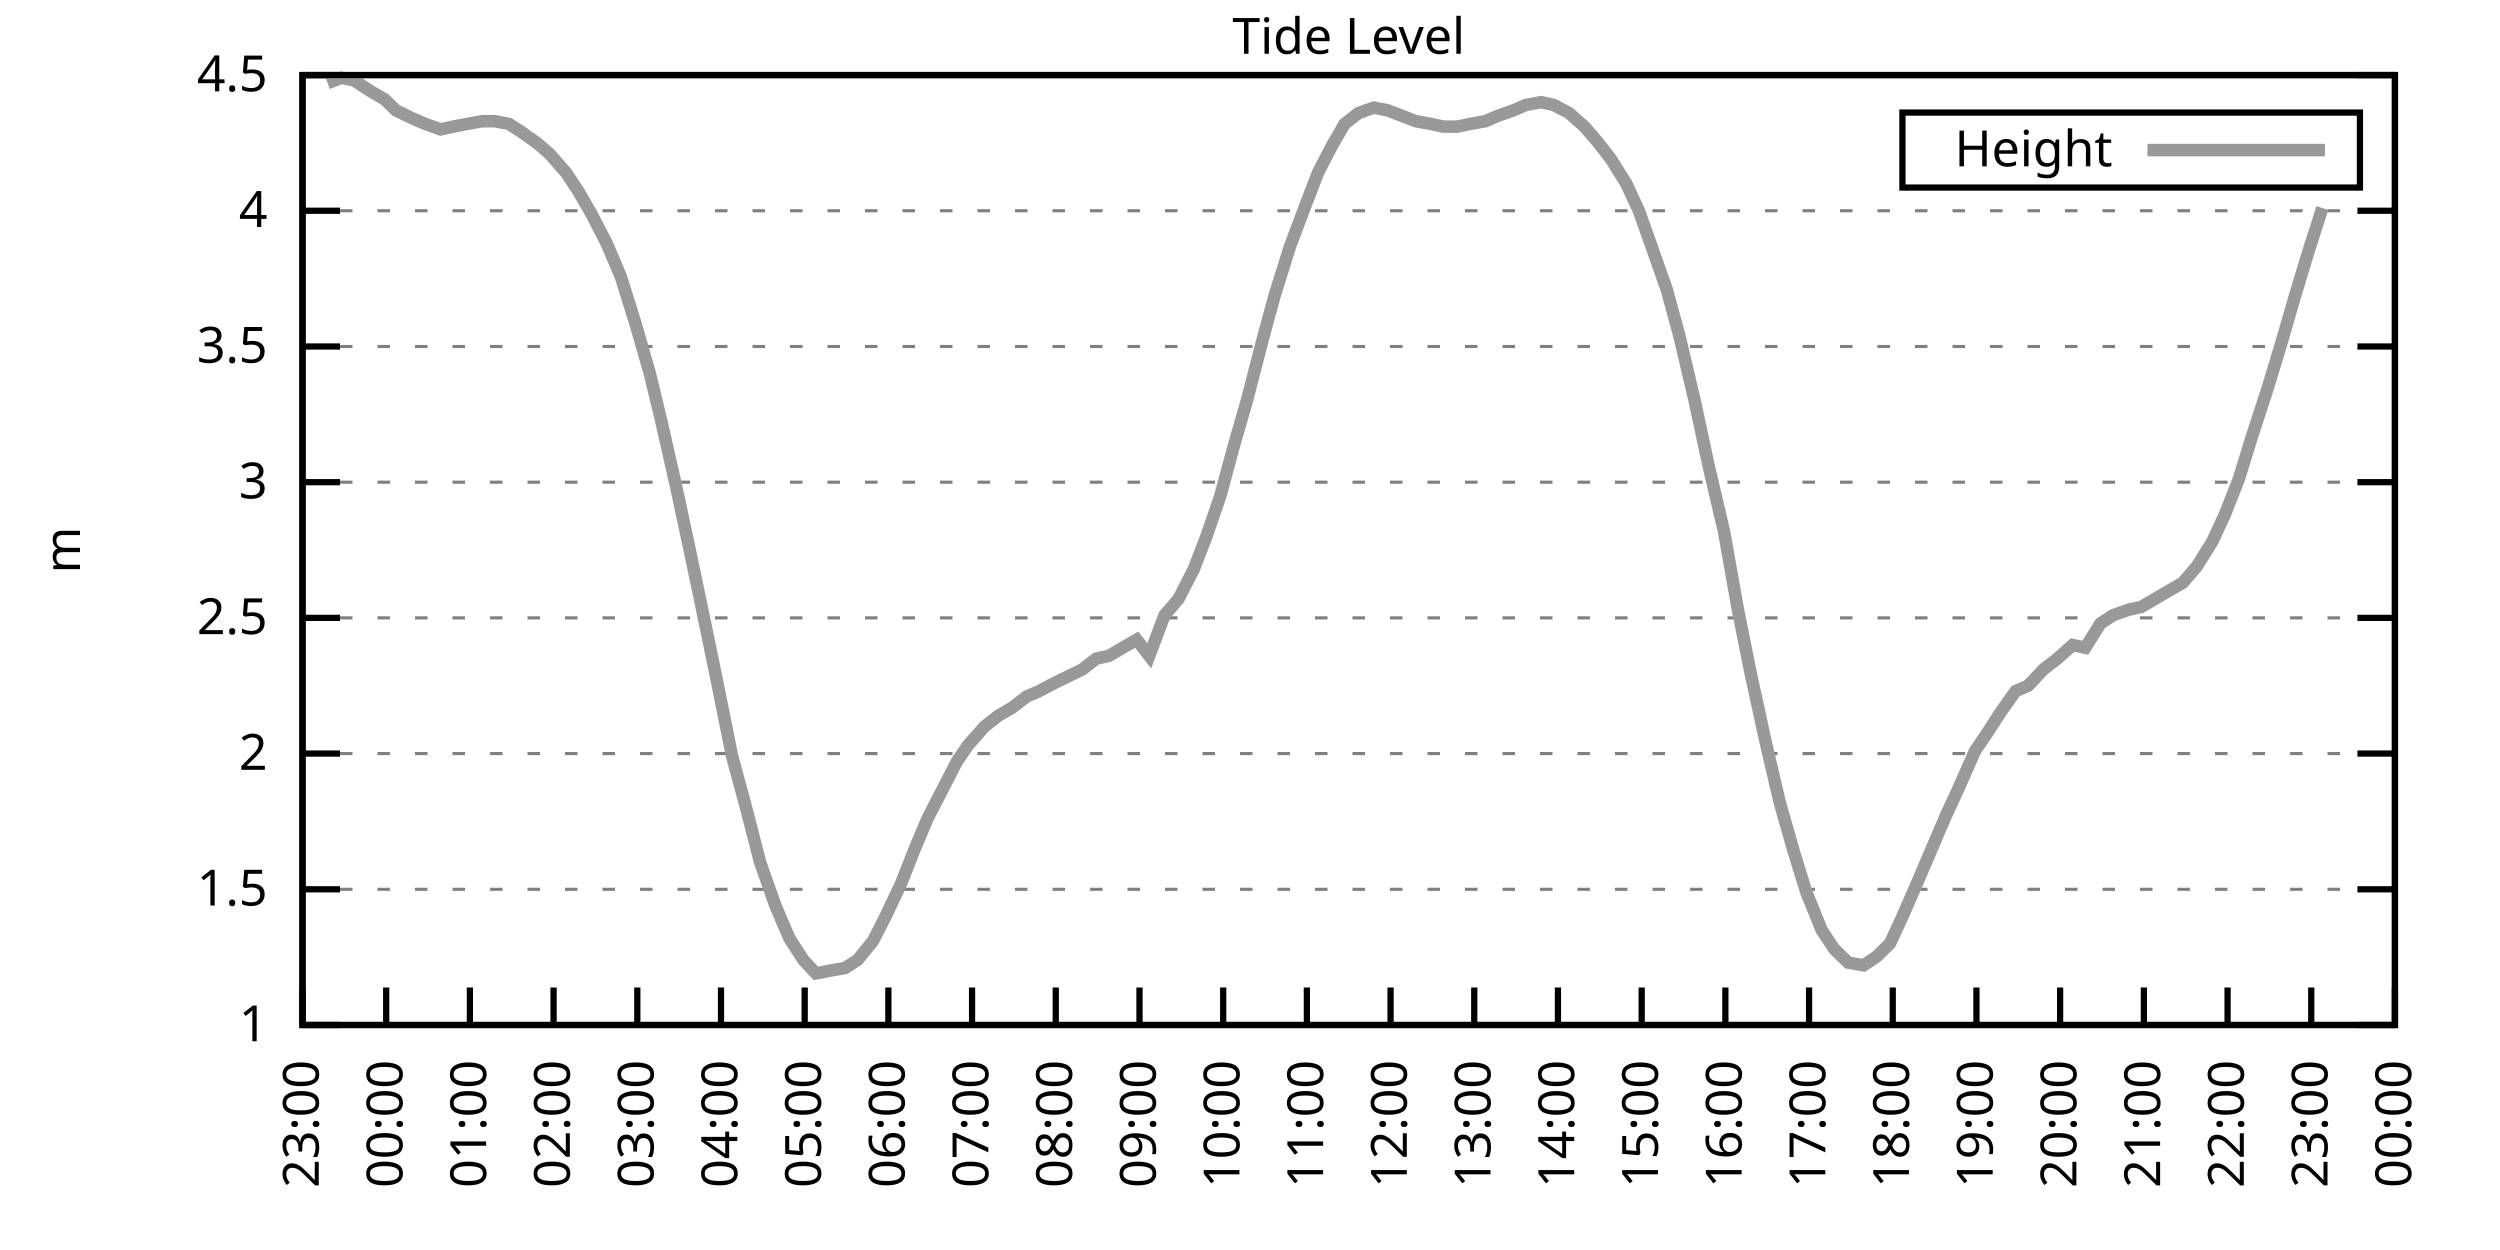
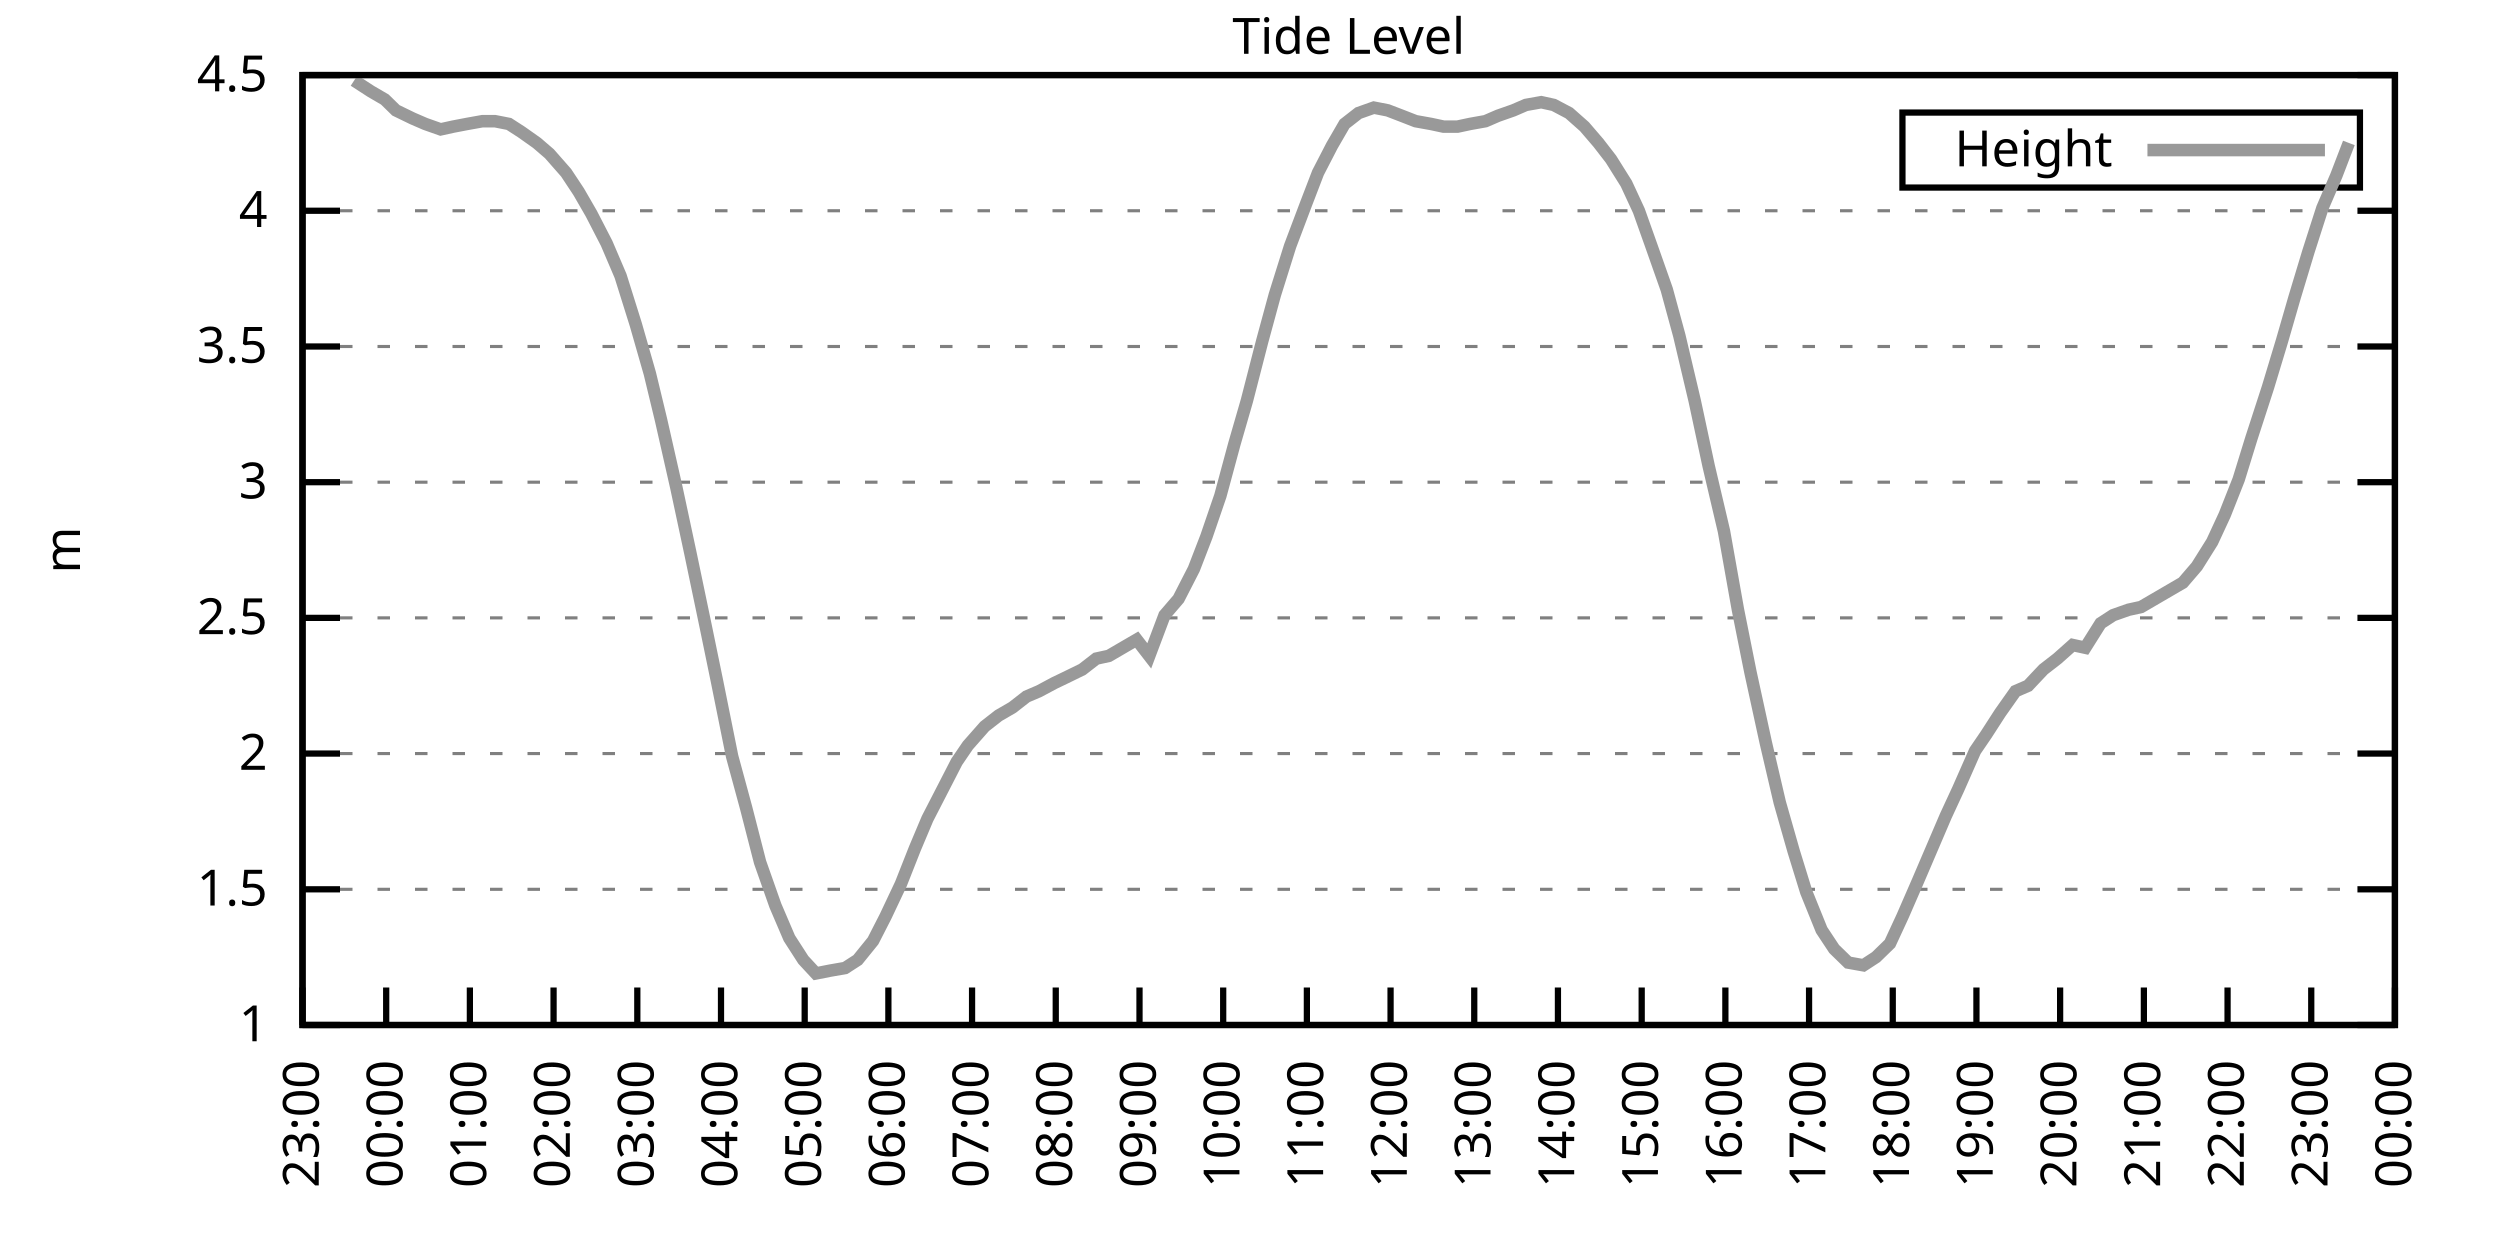
<svg xmlns="http://www.w3.org/2000/svg" xmlns:xlink="http://www.w3.org/1999/xlink" width="400" height="200" viewBox="0 0 400 200">
  <g id="gnuplot_canvas">
    <rect x="0" y="0" width="400" height="200" fill="none" />
    <defs>
      <circle id="gpDot" r="0.5" stroke-width="0.5" stroke="currentColor" />
      <path id="gpPt0" stroke-width="0.333" stroke="currentColor" d="M-1,0 h2 M0,-1 v2" />
      <path id="gpPt1" stroke-width="0.333" stroke="currentColor" d="M-1,-1 L1,1 M1,-1 L-1,1" />
      <path id="gpPt2" stroke-width="0.333" stroke="currentColor" d="M-1,0 L1,0 M0,-1 L0,1 M-1,-1 L1,1 M-1,1 L1,-1" />
      <rect id="gpPt3" stroke-width="0.333" stroke="currentColor" x="-1" y="-1" width="2" height="2" />
      <rect id="gpPt4" stroke-width="0.333" stroke="currentColor" fill="currentColor" x="-1" y="-1" width="2" height="2" />
      <circle id="gpPt5" stroke-width="0.333" stroke="currentColor" cx="0" cy="0" r="1" />
      <use xlink:href="#gpPt5" id="gpPt6" fill="currentColor" stroke="none" />
      <path id="gpPt7" stroke-width="0.333" stroke="currentColor" d="M0,-1.33 L-1.33,0.67 L1.33,0.67 z" />
      <use xlink:href="#gpPt7" id="gpPt8" fill="currentColor" stroke="none" />
      <use xlink:href="#gpPt7" id="gpPt9" stroke="currentColor" transform="rotate(180)" />
      <use xlink:href="#gpPt9" id="gpPt10" fill="currentColor" stroke="none" />
      <use xlink:href="#gpPt3" id="gpPt11" stroke="currentColor" transform="rotate(45)" />
      <use xlink:href="#gpPt11" id="gpPt12" fill="currentColor" stroke="none" />
      <path id="gpPt13" stroke-width="0.333" stroke="currentColor" d="M0,1.330 L1.265,0.411 L0.782,-1.067 L-0.782,-1.076 L-1.265,0.411 z" />
      <use xlink:href="#gpPt13" id="gpPt14" fill="currentColor" stroke="none" />
      <filter id="textbox" filterUnits="objectBoundingBox" x="0" y="0" height="1" width="1">
        <feFlood flood-color="white" flood-opacity="1" result="bgnd" />
        <feComposite in="SourceGraphic" in2="bgnd" operator="atop" />
      </filter>
      <filter id="greybox" filterUnits="objectBoundingBox" x="0" y="0" height="1" width="1">
        <feFlood flood-color="lightgrey" flood-opacity="1" result="grey" />
        <feComposite in="SourceGraphic" in2="grey" operator="atop" />
      </filter>
    </defs>
    <g fill="none" color="white" stroke="currentColor" stroke-width="1.00" stroke-linecap="butt" stroke-linejoin="miter">
</g>
    <g fill="none" color="black" stroke="currentColor" stroke-width="1.00" stroke-linecap="butt" stroke-linejoin="miter">
      <g stroke="none" shape-rendering="crispEdges">
        <polygon fill="rgb(255, 255, 255)" points="48.40,164.00 383.18,164.00 383.18,12.02 48.40,12.02 " />
      </g>
    </g>
    <g fill="none" color="black" stroke="currentColor" stroke-width="1.00" stroke-linecap="butt" stroke-linejoin="miter">
</g>
    <g fill="none" color="black" stroke="black" stroke-width="0.50" stroke-linecap="butt" stroke-linejoin="miter">
</g>
    <g fill="none" color="gray" stroke="currentColor" stroke-width="0.50" stroke-linecap="butt" stroke-linejoin="miter">
      <path stroke="gray" stroke-dasharray="2,4" class="gridline" d="M48.40,164.00 L383.19,164.00  " />
    </g>
    <g fill="none" color="gray" stroke="gray" stroke-width="1.00" stroke-linecap="butt" stroke-linejoin="miter">
</g>
    <g fill="none" color="black" stroke="currentColor" stroke-width="1.00" stroke-linecap="butt" stroke-linejoin="miter">
      <path stroke="black" d="M48.40,164.00 L54.40,164.00 M383.19,164.00 L377.19,164.00  " />
      <g transform="translate(42.80,166.60)" stroke="none" fill="black" font-family="Sans" font-size="8.00" text-anchor="end">
        <text>
          <tspan font-family="Sans"> 1</tspan>
        </text>
      </g>
    </g>
    <g fill="none" color="black" stroke="currentColor" stroke-width="1.00" stroke-linecap="butt" stroke-linejoin="miter">
</g>
    <g fill="none" color="black" stroke="black" stroke-width="0.50" stroke-linecap="butt" stroke-linejoin="miter">
</g>
    <g fill="none" color="gray" stroke="currentColor" stroke-width="0.50" stroke-linecap="butt" stroke-linejoin="miter">
      <path stroke="gray" stroke-dasharray="2,4" class="gridline" d="M48.40,142.29 L383.19,142.29  " />
    </g>
    <g fill="none" color="gray" stroke="gray" stroke-width="1.00" stroke-linecap="butt" stroke-linejoin="miter">
</g>
    <g fill="none" color="black" stroke="currentColor" stroke-width="1.00" stroke-linecap="butt" stroke-linejoin="miter">
      <path stroke="black" d="M48.40,142.29 L54.40,142.29 M383.19,142.29 L377.19,142.29  " />
      <g transform="translate(42.80,144.89)" stroke="none" fill="black" font-family="Sans" font-size="8.00" text-anchor="end">
        <text>
          <tspan font-family="Sans"> 1.5</tspan>
        </text>
      </g>
    </g>
    <g fill="none" color="black" stroke="currentColor" stroke-width="1.00" stroke-linecap="butt" stroke-linejoin="miter">
</g>
    <g fill="none" color="black" stroke="black" stroke-width="0.50" stroke-linecap="butt" stroke-linejoin="miter">
</g>
    <g fill="none" color="gray" stroke="currentColor" stroke-width="0.50" stroke-linecap="butt" stroke-linejoin="miter">
      <path stroke="gray" stroke-dasharray="2,4" class="gridline" d="M48.40,120.57 L383.19,120.57  " />
    </g>
    <g fill="none" color="gray" stroke="gray" stroke-width="1.00" stroke-linecap="butt" stroke-linejoin="miter">
</g>
    <g fill="none" color="black" stroke="currentColor" stroke-width="1.00" stroke-linecap="butt" stroke-linejoin="miter">
      <path stroke="black" d="M48.40,120.57 L54.40,120.57 M383.19,120.57 L377.19,120.57  " />
      <g transform="translate(42.80,123.17)" stroke="none" fill="black" font-family="Sans" font-size="8.00" text-anchor="end">
        <text>
          <tspan font-family="Sans"> 2</tspan>
        </text>
      </g>
    </g>
    <g fill="none" color="black" stroke="currentColor" stroke-width="1.00" stroke-linecap="butt" stroke-linejoin="miter">
</g>
    <g fill="none" color="black" stroke="black" stroke-width="0.50" stroke-linecap="butt" stroke-linejoin="miter">
</g>
    <g fill="none" color="gray" stroke="currentColor" stroke-width="0.50" stroke-linecap="butt" stroke-linejoin="miter">
      <path stroke="gray" stroke-dasharray="2,4" class="gridline" d="M48.40,98.86 L383.19,98.86  " />
    </g>
    <g fill="none" color="gray" stroke="gray" stroke-width="1.00" stroke-linecap="butt" stroke-linejoin="miter">
</g>
    <g fill="none" color="black" stroke="currentColor" stroke-width="1.00" stroke-linecap="butt" stroke-linejoin="miter">
      <path stroke="black" d="M48.40,98.86 L54.40,98.86 M383.19,98.86 L377.19,98.86  " />
      <g transform="translate(42.80,101.46)" stroke="none" fill="black" font-family="Sans" font-size="8.00" text-anchor="end">
        <text>
          <tspan font-family="Sans"> 2.5</tspan>
        </text>
      </g>
    </g>
    <g fill="none" color="black" stroke="currentColor" stroke-width="1.00" stroke-linecap="butt" stroke-linejoin="miter">
</g>
    <g fill="none" color="black" stroke="black" stroke-width="0.50" stroke-linecap="butt" stroke-linejoin="miter">
</g>
    <g fill="none" color="gray" stroke="currentColor" stroke-width="0.50" stroke-linecap="butt" stroke-linejoin="miter">
      <path stroke="gray" stroke-dasharray="2,4" class="gridline" d="M48.40,77.15 L383.19,77.15  " />
    </g>
    <g fill="none" color="gray" stroke="gray" stroke-width="1.00" stroke-linecap="butt" stroke-linejoin="miter">
</g>
    <g fill="none" color="black" stroke="currentColor" stroke-width="1.00" stroke-linecap="butt" stroke-linejoin="miter">
      <path stroke="black" d="M48.40,77.15 L54.40,77.15 M383.19,77.15 L377.19,77.15  " />
      <g transform="translate(42.80,79.75)" stroke="none" fill="black" font-family="Sans" font-size="8.00" text-anchor="end">
        <text>
          <tspan font-family="Sans"> 3</tspan>
        </text>
      </g>
    </g>
    <g fill="none" color="black" stroke="currentColor" stroke-width="1.00" stroke-linecap="butt" stroke-linejoin="miter">
</g>
    <g fill="none" color="black" stroke="black" stroke-width="0.50" stroke-linecap="butt" stroke-linejoin="miter">
</g>
    <g fill="none" color="gray" stroke="currentColor" stroke-width="0.50" stroke-linecap="butt" stroke-linejoin="miter">
      <path stroke="gray" stroke-dasharray="2,4" class="gridline" d="M48.40,55.44 L383.19,55.44  " />
    </g>
    <g fill="none" color="gray" stroke="gray" stroke-width="1.00" stroke-linecap="butt" stroke-linejoin="miter">
</g>
    <g fill="none" color="black" stroke="currentColor" stroke-width="1.00" stroke-linecap="butt" stroke-linejoin="miter">
      <path stroke="black" d="M48.40,55.44 L54.40,55.44 M383.19,55.44 L377.19,55.44  " />
      <g transform="translate(42.80,58.04)" stroke="none" fill="black" font-family="Sans" font-size="8.00" text-anchor="end">
        <text>
          <tspan font-family="Sans"> 3.5</tspan>
        </text>
      </g>
    </g>
    <g fill="none" color="black" stroke="currentColor" stroke-width="1.00" stroke-linecap="butt" stroke-linejoin="miter">
</g>
    <g fill="none" color="black" stroke="black" stroke-width="0.50" stroke-linecap="butt" stroke-linejoin="miter">
</g>
    <g fill="none" color="gray" stroke="currentColor" stroke-width="0.50" stroke-linecap="butt" stroke-linejoin="miter">
      <path stroke="gray" stroke-dasharray="2,4" class="gridline" d="M48.40,33.72 L383.19,33.72  " />
    </g>
    <g fill="none" color="gray" stroke="gray" stroke-width="1.00" stroke-linecap="butt" stroke-linejoin="miter">
</g>
    <g fill="none" color="black" stroke="currentColor" stroke-width="1.00" stroke-linecap="butt" stroke-linejoin="miter">
      <path stroke="black" d="M48.40,33.72 L54.40,33.72 M383.19,33.72 L377.19,33.72  " />
      <g transform="translate(42.80,36.32)" stroke="none" fill="black" font-family="Sans" font-size="8.00" text-anchor="end">
        <text>
          <tspan font-family="Sans"> 4</tspan>
        </text>
      </g>
    </g>
    <g fill="none" color="black" stroke="currentColor" stroke-width="1.00" stroke-linecap="butt" stroke-linejoin="miter">
</g>
    <g fill="none" color="black" stroke="black" stroke-width="0.50" stroke-linecap="butt" stroke-linejoin="miter">
</g>
    <g fill="none" color="gray" stroke="currentColor" stroke-width="0.50" stroke-linecap="butt" stroke-linejoin="miter">
      <path stroke="gray" stroke-dasharray="2,4" class="gridline" d="M48.40,12.01 L383.19,12.01  " />
    </g>
    <g fill="none" color="gray" stroke="gray" stroke-width="1.00" stroke-linecap="butt" stroke-linejoin="miter">
</g>
    <g fill="none" color="black" stroke="currentColor" stroke-width="1.00" stroke-linecap="butt" stroke-linejoin="miter">
      <path stroke="black" d="M48.40,12.01 L54.40,12.01 M383.19,12.01 L377.19,12.01  " />
      <g transform="translate(42.80,14.61)" stroke="none" fill="black" font-family="Sans" font-size="8.00" text-anchor="end">
        <text>
          <tspan font-family="Sans"> 4.5</tspan>
        </text>
      </g>
    </g>
    <g fill="none" color="black" stroke="currentColor" stroke-width="1.00" stroke-linecap="butt" stroke-linejoin="miter">
      <path stroke="black" d="M48.40,164.00 L48.40,158.00  " />
      <g transform="translate(51.00,169.60) rotate(270.00)" stroke="none" fill="black" font-family="Sans" font-size="8.00" text-anchor="end">
        <text>
          <tspan font-family="Sans">23:00</tspan>
        </text>
      </g>
    </g>
    <g fill="none" color="black" stroke="currentColor" stroke-width="1.00" stroke-linecap="butt" stroke-linejoin="miter">
      <path stroke="black" d="M61.79,164.00 L61.79,158.00  " />
      <g transform="translate(64.39,169.60) rotate(270.00)" stroke="none" fill="black" font-family="Sans" font-size="8.00" text-anchor="end">
        <text>
          <tspan font-family="Sans">00:00</tspan>
        </text>
      </g>
    </g>
    <g fill="none" color="black" stroke="currentColor" stroke-width="1.00" stroke-linecap="butt" stroke-linejoin="miter">
      <path stroke="black" d="M75.18,164.00 L75.18,158.00  " />
      <g transform="translate(77.78,169.60) rotate(270.00)" stroke="none" fill="black" font-family="Sans" font-size="8.00" text-anchor="end">
        <text>
          <tspan font-family="Sans">01:00</tspan>
        </text>
      </g>
    </g>
    <g fill="none" color="black" stroke="currentColor" stroke-width="1.00" stroke-linecap="butt" stroke-linejoin="miter">
      <path stroke="black" d="M88.57,164.00 L88.57,158.00  " />
      <g transform="translate(91.17,169.60) rotate(270.00)" stroke="none" fill="black" font-family="Sans" font-size="8.00" text-anchor="end">
        <text>
          <tspan font-family="Sans">02:00</tspan>
        </text>
      </g>
    </g>
    <g fill="none" color="black" stroke="currentColor" stroke-width="1.00" stroke-linecap="butt" stroke-linejoin="miter">
      <path stroke="black" d="M101.97,164.00 L101.97,158.00  " />
      <g transform="translate(104.57,169.60) rotate(270.00)" stroke="none" fill="black" font-family="Sans" font-size="8.00" text-anchor="end">
        <text>
          <tspan font-family="Sans">03:00</tspan>
        </text>
      </g>
    </g>
    <g fill="none" color="black" stroke="currentColor" stroke-width="1.00" stroke-linecap="butt" stroke-linejoin="miter">
      <path stroke="black" d="M115.36,164.00 L115.36,158.00  " />
      <g transform="translate(117.96,169.60) rotate(270.00)" stroke="none" fill="black" font-family="Sans" font-size="8.00" text-anchor="end">
        <text>
          <tspan font-family="Sans">04:00</tspan>
        </text>
      </g>
    </g>
    <g fill="none" color="black" stroke="currentColor" stroke-width="1.00" stroke-linecap="butt" stroke-linejoin="miter">
      <path stroke="black" d="M128.75,164.00 L128.75,158.00  " />
      <g transform="translate(131.35,169.60) rotate(270.00)" stroke="none" fill="black" font-family="Sans" font-size="8.00" text-anchor="end">
        <text>
          <tspan font-family="Sans">05:00</tspan>
        </text>
      </g>
    </g>
    <g fill="none" color="black" stroke="currentColor" stroke-width="1.00" stroke-linecap="butt" stroke-linejoin="miter">
      <path stroke="black" d="M142.14,164.00 L142.14,158.00  " />
      <g transform="translate(144.74,169.60) rotate(270.00)" stroke="none" fill="black" font-family="Sans" font-size="8.00" text-anchor="end">
        <text>
          <tspan font-family="Sans">06:00</tspan>
        </text>
      </g>
    </g>
    <g fill="none" color="black" stroke="currentColor" stroke-width="1.00" stroke-linecap="butt" stroke-linejoin="miter">
      <path stroke="black" d="M155.53,164.00 L155.53,158.00  " />
      <g transform="translate(158.13,169.60) rotate(270.00)" stroke="none" fill="black" font-family="Sans" font-size="8.00" text-anchor="end">
        <text>
          <tspan font-family="Sans">07:00</tspan>
        </text>
      </g>
    </g>
    <g fill="none" color="black" stroke="currentColor" stroke-width="1.00" stroke-linecap="butt" stroke-linejoin="miter">
      <path stroke="black" d="M168.92,164.00 L168.92,158.00  " />
      <g transform="translate(171.52,169.60) rotate(270.00)" stroke="none" fill="black" font-family="Sans" font-size="8.00" text-anchor="end">
        <text>
          <tspan font-family="Sans">08:00</tspan>
        </text>
      </g>
    </g>
    <g fill="none" color="black" stroke="currentColor" stroke-width="1.00" stroke-linecap="butt" stroke-linejoin="miter">
      <path stroke="black" d="M182.32,164.00 L182.32,158.00  " />
      <g transform="translate(184.92,169.60) rotate(270.00)" stroke="none" fill="black" font-family="Sans" font-size="8.00" text-anchor="end">
        <text>
          <tspan font-family="Sans">09:00</tspan>
        </text>
      </g>
    </g>
    <g fill="none" color="black" stroke="currentColor" stroke-width="1.00" stroke-linecap="butt" stroke-linejoin="miter">
      <path stroke="black" d="M195.71,164.00 L195.71,158.00  " />
      <g transform="translate(198.31,169.60) rotate(270.00)" stroke="none" fill="black" font-family="Sans" font-size="8.00" text-anchor="end">
        <text>
          <tspan font-family="Sans">10:00</tspan>
        </text>
      </g>
    </g>
    <g fill="none" color="black" stroke="currentColor" stroke-width="1.00" stroke-linecap="butt" stroke-linejoin="miter">
      <path stroke="black" d="M209.10,164.00 L209.10,158.00  " />
      <g transform="translate(211.70,169.60) rotate(270.00)" stroke="none" fill="black" font-family="Sans" font-size="8.00" text-anchor="end">
        <text>
          <tspan font-family="Sans">11:00</tspan>
        </text>
      </g>
    </g>
    <g fill="none" color="black" stroke="currentColor" stroke-width="1.00" stroke-linecap="butt" stroke-linejoin="miter">
      <path stroke="black" d="M222.49,164.00 L222.49,158.00  " />
      <g transform="translate(225.09,169.60) rotate(270.00)" stroke="none" fill="black" font-family="Sans" font-size="8.00" text-anchor="end">
        <text>
          <tspan font-family="Sans">12:00</tspan>
        </text>
      </g>
    </g>
    <g fill="none" color="black" stroke="currentColor" stroke-width="1.00" stroke-linecap="butt" stroke-linejoin="miter">
      <path stroke="black" d="M235.88,164.00 L235.88,158.00  " />
      <g transform="translate(238.48,169.60) rotate(270.00)" stroke="none" fill="black" font-family="Sans" font-size="8.00" text-anchor="end">
        <text>
          <tspan font-family="Sans">13:00</tspan>
        </text>
      </g>
    </g>
    <g fill="none" color="black" stroke="currentColor" stroke-width="1.00" stroke-linecap="butt" stroke-linejoin="miter">
      <path stroke="black" d="M249.27,164.00 L249.27,158.00  " />
      <g transform="translate(251.87,169.60) rotate(270.00)" stroke="none" fill="black" font-family="Sans" font-size="8.00" text-anchor="end">
        <text>
          <tspan font-family="Sans">14:00</tspan>
        </text>
      </g>
    </g>
    <g fill="none" color="black" stroke="currentColor" stroke-width="1.00" stroke-linecap="butt" stroke-linejoin="miter">
      <path stroke="black" d="M262.67,164.00 L262.67,158.00  " />
      <g transform="translate(265.27,169.60) rotate(270.00)" stroke="none" fill="black" font-family="Sans" font-size="8.00" text-anchor="end">
        <text>
          <tspan font-family="Sans">15:00</tspan>
        </text>
      </g>
    </g>
    <g fill="none" color="black" stroke="currentColor" stroke-width="1.00" stroke-linecap="butt" stroke-linejoin="miter">
      <path stroke="black" d="M276.06,164.00 L276.06,158.00  " />
      <g transform="translate(278.66,169.60) rotate(270.00)" stroke="none" fill="black" font-family="Sans" font-size="8.00" text-anchor="end">
        <text>
          <tspan font-family="Sans">16:00</tspan>
        </text>
      </g>
    </g>
    <g fill="none" color="black" stroke="currentColor" stroke-width="1.00" stroke-linecap="butt" stroke-linejoin="miter">
      <path stroke="black" d="M289.45,164.00 L289.45,158.00  " />
      <g transform="translate(292.05,169.60) rotate(270.00)" stroke="none" fill="black" font-family="Sans" font-size="8.00" text-anchor="end">
        <text>
          <tspan font-family="Sans">17:00</tspan>
        </text>
      </g>
    </g>
    <g fill="none" color="black" stroke="currentColor" stroke-width="1.00" stroke-linecap="butt" stroke-linejoin="miter">
      <path stroke="black" d="M302.84,164.00 L302.84,158.00  " />
      <g transform="translate(305.44,169.60) rotate(270.00)" stroke="none" fill="black" font-family="Sans" font-size="8.00" text-anchor="end">
        <text>
          <tspan font-family="Sans">18:00</tspan>
        </text>
      </g>
    </g>
    <g fill="none" color="black" stroke="currentColor" stroke-width="1.00" stroke-linecap="butt" stroke-linejoin="miter">
      <path stroke="black" d="M316.23,164.00 L316.23,158.00  " />
      <g transform="translate(318.83,169.60) rotate(270.00)" stroke="none" fill="black" font-family="Sans" font-size="8.00" text-anchor="end">
        <text>
          <tspan font-family="Sans">19:00</tspan>
        </text>
      </g>
    </g>
    <g fill="none" color="black" stroke="currentColor" stroke-width="1.00" stroke-linecap="butt" stroke-linejoin="miter">
      <path stroke="black" d="M329.62,164.00 L329.62,158.00  " />
      <g transform="translate(332.22,169.60) rotate(270.00)" stroke="none" fill="black" font-family="Sans" font-size="8.00" text-anchor="end">
        <text>
          <tspan font-family="Sans">20:00</tspan>
        </text>
      </g>
    </g>
    <g fill="none" color="black" stroke="currentColor" stroke-width="1.00" stroke-linecap="butt" stroke-linejoin="miter">
      <path stroke="black" d="M343.02,164.00 L343.02,158.00  " />
      <g transform="translate(345.62,169.60) rotate(270.00)" stroke="none" fill="black" font-family="Sans" font-size="8.00" text-anchor="end">
        <text>
          <tspan font-family="Sans">21:00</tspan>
        </text>
      </g>
    </g>
    <g fill="none" color="black" stroke="currentColor" stroke-width="1.00" stroke-linecap="butt" stroke-linejoin="miter">
      <path stroke="black" d="M356.41,164.00 L356.41,158.00  " />
      <g transform="translate(359.01,169.60) rotate(270.00)" stroke="none" fill="black" font-family="Sans" font-size="8.00" text-anchor="end">
        <text>
          <tspan font-family="Sans">22:00</tspan>
        </text>
      </g>
    </g>
    <g fill="none" color="black" stroke="currentColor" stroke-width="1.00" stroke-linecap="butt" stroke-linejoin="miter">
      <path stroke="black" d="M369.80,164.00 L369.80,158.00  " />
      <g transform="translate(372.40,169.60) rotate(270.00)" stroke="none" fill="black" font-family="Sans" font-size="8.00" text-anchor="end">
        <text>
          <tspan font-family="Sans">23:00</tspan>
        </text>
      </g>
    </g>
    <g fill="none" color="black" stroke="currentColor" stroke-width="1.00" stroke-linecap="butt" stroke-linejoin="miter">
      <path stroke="black" d="M383.19,164.00 L383.19,158.00  " />
      <g transform="translate(385.79,169.60) rotate(270.00)" stroke="none" fill="black" font-family="Sans" font-size="8.00" text-anchor="end">
        <text>
          <tspan font-family="Sans">00:00</tspan>
        </text>
      </g>
    </g>
    <g fill="none" color="black" stroke="currentColor" stroke-width="1.00" stroke-linecap="butt" stroke-linejoin="miter">
</g>
    <g fill="none" color="black" stroke="currentColor" stroke-width="1.00" stroke-linecap="butt" stroke-linejoin="miter">
      <path stroke="black" d="M48.40,12.01 L48.40,164.00 L383.19,164.00 L383.19,12.01 L48.40,12.01 Z  " />
    </g>
    <g fill="none" color="black" stroke="currentColor" stroke-width="1.00" stroke-linecap="butt" stroke-linejoin="miter">
</g>
    <g fill="none" color="black" stroke="currentColor" stroke-width="1.00" stroke-linecap="butt" stroke-linejoin="miter">
      <path stroke="black" d="M304.39,30.01 L304.39,18.01 L377.59,18.01 L377.59,30.01 L304.39,30.01 Z  " />
    </g>
    <g id="Tide_level_plot_1">
      <g fill="none" color="white" stroke="black" stroke-width="2.00" stroke-linecap="butt" stroke-linejoin="miter">
</g>
      <g fill="none" color="black" stroke="currentColor" stroke-width="2.00" stroke-linecap="butt" stroke-linejoin="miter">
        <g transform="translate(337.99,26.61)" stroke="none" fill="black" font-family="Sans" font-size="8.00" text-anchor="end">
          <text>
            <tspan font-family="Sans">Height</tspan>
          </text>
        </g>
      </g>
      <g fill="none" color="black" stroke="currentColor" stroke-width="2.00" stroke-linecap="butt" stroke-linejoin="miter">
-         <path stroke="rgb(153, 153, 153)" d="M343.59,24.01 L371.99,24.01 M52.42,13.31 L54.65,12.44 L56.66,12.88 L59.34,14.62 L61.57,15.92 L63.35,17.66   L66.03,18.96 L68.04,19.83 L70.50,20.70 L72.50,20.26 L74.74,19.83 L77.19,19.39 L79.20,19.39 L81.43,19.83   L83.44,21.13 L85.90,22.87 L87.91,24.60 L90.58,27.64 L92.59,30.68 L94.60,34.16 L97.06,38.93 L99.29,44.15   L101.74,51.96 L103.98,59.78 L105.76,67.16 L108.22,78.02 L110.45,88.44 L112.90,100.16 L114.69,108.85 L117.14,121.01   L119.38,129.26 L121.61,137.94 L124.06,144.89 L126.29,150.10 L128.53,153.58 L130.54,155.75 L132.77,155.31 L135.22,154.88   L137.23,153.58 L139.69,150.54 L141.69,146.63 L144.15,141.42 L146.38,135.77 L148.39,131.00 L150.85,126.22 L153.08,121.88   L154.86,119.27 L157.54,116.23 L159.77,114.49 L162.01,113.19 L164.24,111.45 L166.25,110.59 L168.70,109.28 L170.49,108.42   L173.17,107.11 L175.40,105.38 L177.41,104.94 L179.64,103.64 L181.87,102.34 L183.88,104.94 L186.33,98.43 L188.57,95.82   L191.02,91.04 L193.03,85.83 L195.26,79.32 L197.49,71.07 L199.50,64.12 L201.96,54.57 L203.97,47.18 L206.42,39.37   L208.88,32.85 L210.88,27.64 L213.12,23.30 L215.13,19.83 L217.36,18.09 L219.81,17.22 L222.04,17.66 L224.28,18.52   L226.51,19.39 L228.96,19.83 L230.97,20.26 L233.20,20.26 L235.21,19.83 L237.67,19.39 L239.68,18.52 L242.13,17.66   L244.14,16.79 L246.60,16.35 L248.60,16.79 L251.06,18.09 L253.51,20.26 L255.75,22.87 L257.76,25.47 L260.21,29.38   L262.22,33.72 L264.23,39.37 L266.68,46.32 L268.69,53.70 L271.15,64.12 L273.38,74.54 L275.83,84.97 L278.07,97.56   L280.07,107.55 L282.53,118.84 L284.76,128.39 L286.99,136.21 L289.00,142.72 L291.46,148.80 L293.47,151.84 L295.70,154.01   L298.15,154.45 L300.16,153.14 L302.39,150.97 L304.40,146.63 L306.86,140.98 L309.09,135.77 L311.32,130.56 L313.33,126.22   L316.01,120.14 L317.79,117.53 L320.03,114.06 L322.48,110.59 L324.49,109.72 L326.95,107.11 L329.18,105.38 L331.63,103.20   L333.64,103.64 L336.10,99.73 L338.10,98.43 L340.56,97.56 L342.57,97.12 L344.80,95.82 L347.03,94.52 L349.26,93.22   L351.50,90.61 L353.95,86.70 L355.96,82.36 L358.19,76.71 L360.20,70.20 L362.88,61.95 L365.11,54.57 L367.12,47.62   L369.35,40.24 L371.58,33.29  " />
+         <path stroke="rgb(153, 153, 153)" d="M343.59,24.01 L371.99,24.01 M56.66,12.88 L59.34,14.62 L61.57,15.92 L63.35,17.66 L66.03,18.96 L68.04,19.83   L70.50,20.70 L72.50,20.26 L74.74,19.83 L77.19,19.39 L79.20,19.39 L81.43,19.83 L83.44,21.13 L85.90,22.87   L87.91,24.60 L90.58,27.64 L92.59,30.68 L94.60,34.16 L97.06,38.93 L99.29,44.15 L101.74,51.96 L103.98,59.78   L105.76,67.16 L108.22,78.02 L110.45,88.44 L112.90,100.16 L114.69,108.85 L117.14,121.01 L119.38,129.26 L121.61,137.94   L124.06,144.89 L126.29,150.10 L128.53,153.58 L130.54,155.75 L132.77,155.31 L135.22,154.88 L137.23,153.58 L139.69,150.54   L141.69,146.63 L144.15,141.42 L146.38,135.77 L148.39,131.00 L150.85,126.22 L153.08,121.88 L154.86,119.27 L157.54,116.23   L159.77,114.49 L162.01,113.19 L164.24,111.45 L166.25,110.59 L168.70,109.28 L170.49,108.42 L173.17,107.11 L175.40,105.38   L177.41,104.94 L179.64,103.64 L181.87,102.34 L183.88,104.94 L186.33,98.43 L188.57,95.82 L191.02,91.04 L193.03,85.83   L195.26,79.32 L197.49,71.07 L199.50,64.12 L201.96,54.57 L203.97,47.18 L206.42,39.37 L208.88,32.85 L210.88,27.64   L213.12,23.30 L215.13,19.83 L217.36,18.09 L219.81,17.22 L222.04,17.66 L224.28,18.52 L226.51,19.39 L228.96,19.83   L230.97,20.26 L233.20,20.26 L235.21,19.83 L237.67,19.39 L239.68,18.52 L242.13,17.66 L244.14,16.79 L246.60,16.35   L248.60,16.79 L251.06,18.09 L253.51,20.26 L255.75,22.87 L257.76,25.47 L260.21,29.38 L262.22,33.72 L264.23,39.37   L266.68,46.32 L268.69,53.70 L271.15,64.12 L273.38,74.54 L275.83,84.97 L278.07,97.56 L280.07,107.55 L282.53,118.84   L284.76,128.39 L286.99,136.21 L289.00,142.72 L291.46,148.80 L293.47,151.84 L295.70,154.01 L298.15,154.45 L300.16,153.14   L302.39,150.97 L304.40,146.63 L306.86,140.98 L309.09,135.77 L311.32,130.56 L313.33,126.22 L316.01,120.14 L317.79,117.53   L320.03,114.06 L322.48,110.59 L324.49,109.72 L326.95,107.11 L329.18,105.38 L331.63,103.20 L333.64,103.64 L336.10,99.73   L338.10,98.43 L340.56,97.56 L342.57,97.12 L344.80,95.82 L347.03,94.52 L349.26,93.22 L351.50,90.61 L353.95,86.70   L355.96,82.36 L358.19,76.71 L360.20,70.20 L362.88,61.95 L365.11,54.57 L367.12,47.62 L369.35,40.24 L371.58,33.29   L373.82,28.08 L375.82,22.87  " />
      </g>
    </g>
    <g fill="none" color="black" stroke="currentColor" stroke-width="2.00" stroke-linecap="butt" stroke-linejoin="miter">
</g>
    <g fill="none" color="black" stroke="black" stroke-width="1.00" stroke-linecap="butt" stroke-linejoin="miter">
</g>
    <g fill="none" color="black" stroke="currentColor" stroke-width="1.00" stroke-linecap="butt" stroke-linejoin="miter">
      <path stroke="black" d="M48.40,12.01 L48.40,164.00 L383.19,164.00 L383.19,12.01 L48.40,12.01 Z  " />
      <g transform="translate(12.80,88.01) rotate(270.00)" stroke="none" fill="black" font-family="Sans" font-size="8.00" text-anchor="middle">
        <text>
          <tspan font-family="Sans">m</tspan>
        </text>
      </g>
    </g>
    <g fill="none" color="black" stroke="currentColor" stroke-width="1.00" stroke-linecap="butt" stroke-linejoin="miter">
</g>
    <g fill="none" color="black" stroke="currentColor" stroke-width="1.00" stroke-linecap="butt" stroke-linejoin="miter">
      <g transform="translate(215.79,8.61)" stroke="none" fill="black" font-family="Sans" font-size="8.00" text-anchor="middle">
        <text>
          <tspan font-family="Sans">Tide Level</tspan>
        </text>
      </g>
    </g>
    <g fill="none" color="black" stroke="currentColor" stroke-width="1.00" stroke-linecap="butt" stroke-linejoin="miter">
</g>
  </g>
</svg>
